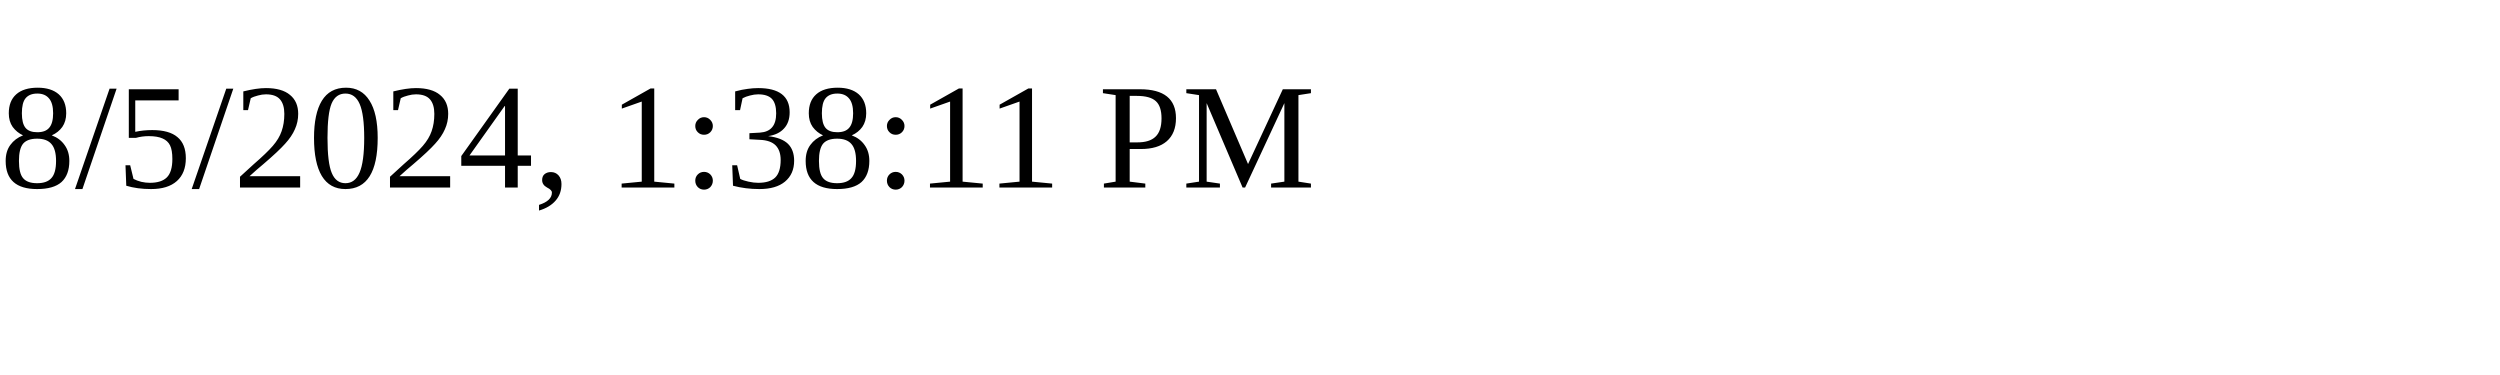
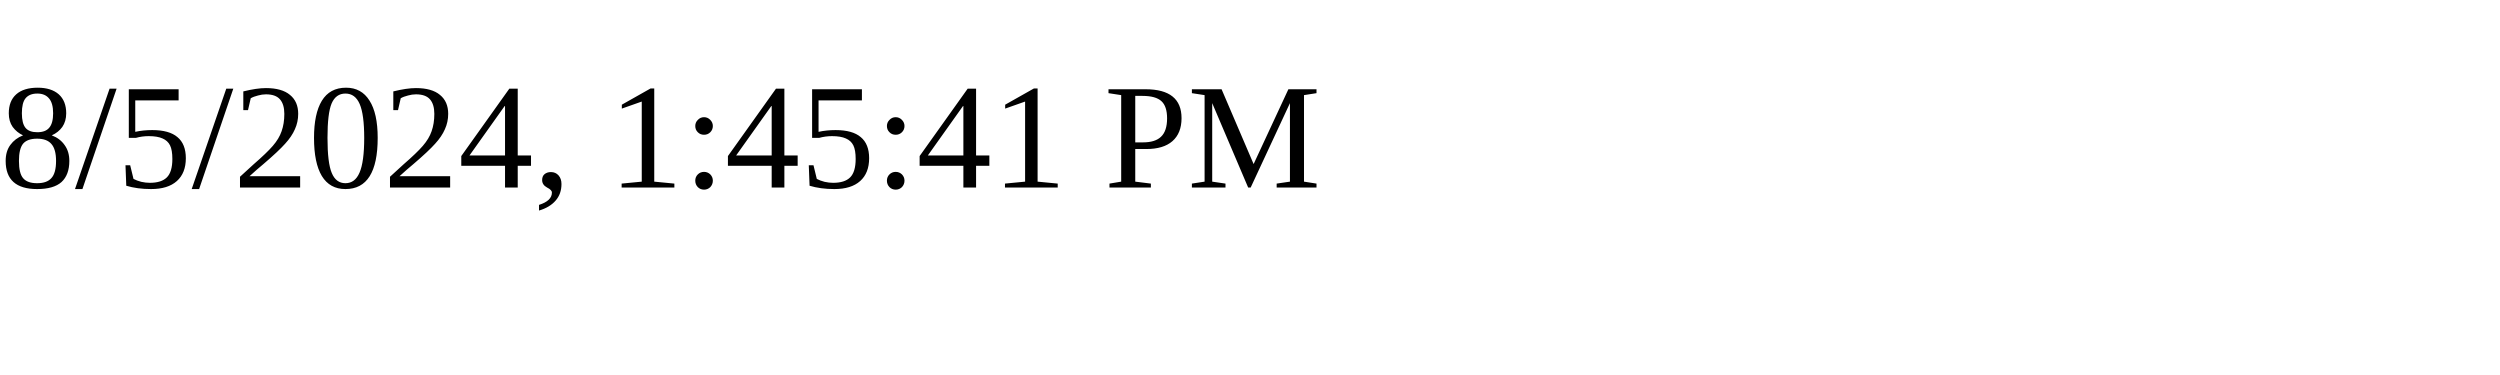
<svg xmlns="http://www.w3.org/2000/svg" height="30" width="200">
-   <text x="0" y="15">8/5/2024, 1:38:11 PM</text>
+   <text x="0" y="15">8/5/2024, 1:45:41 PM</text>
</svg>
